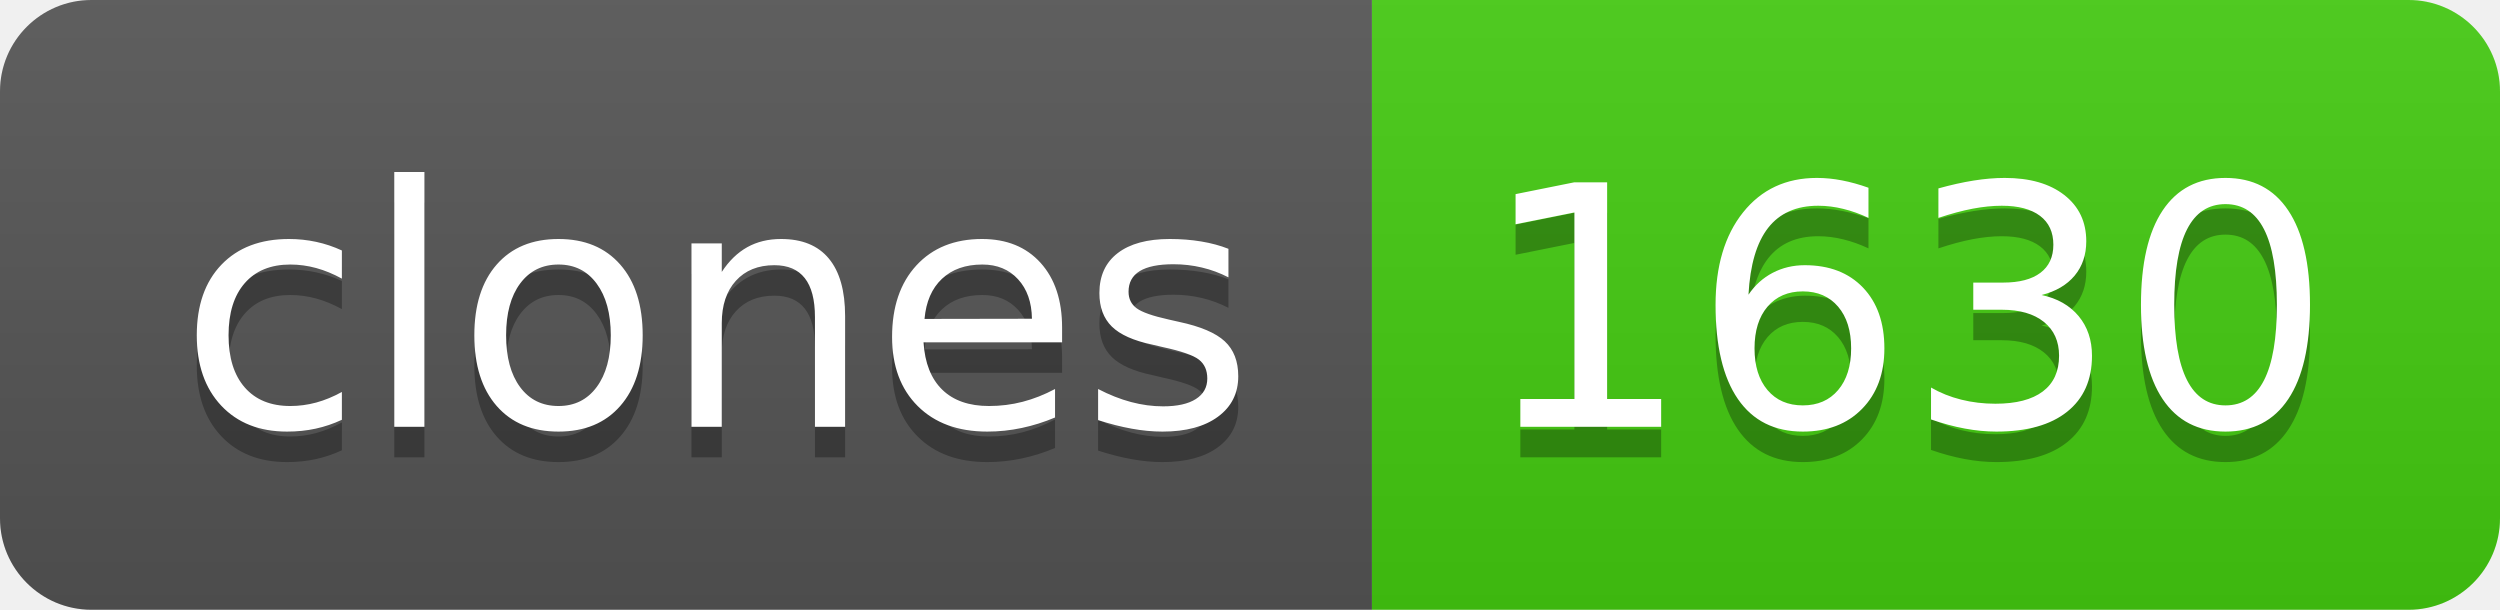
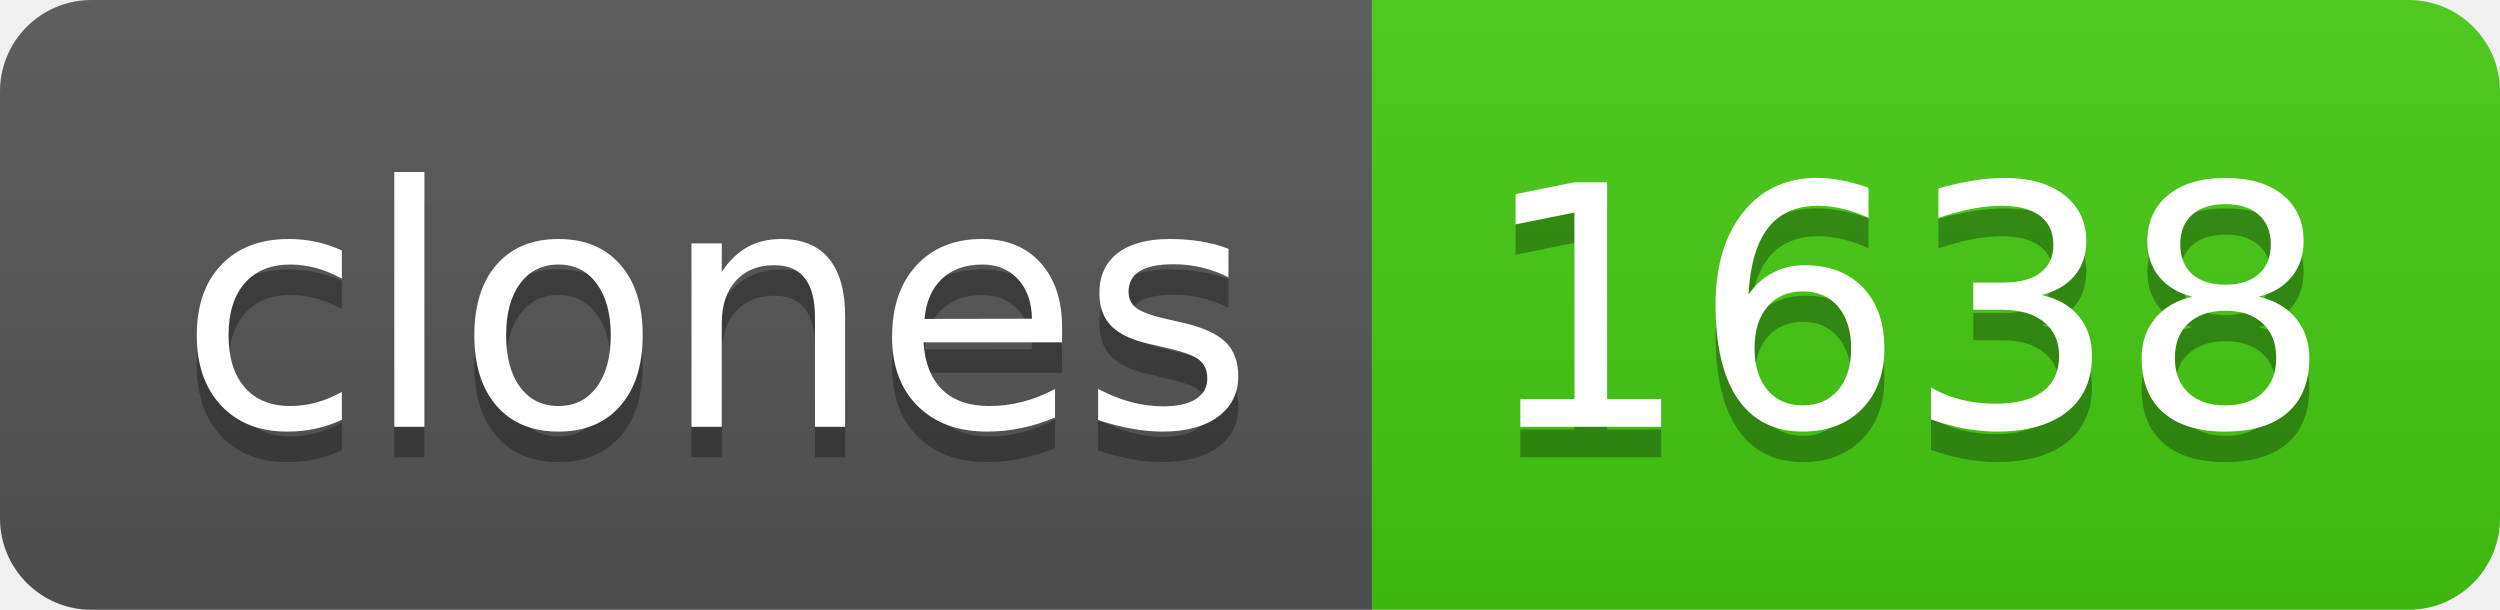
- <svg xmlns="http://www.w3.org/2000/svg" width="82" height="20" role="img" aria-label="clones: 1630">
+ <svg xmlns="http://www.w3.org/2000/svg" width="82" height="20" role="img" aria-label="clones: 1638">
  <linearGradient id="s" x2="0" y2="100%">
    <stop offset="0" stop-color="#bbb" stop-opacity=".1" />
    <stop offset="1" stop-opacity=".1" />
  </linearGradient>
  <clipPath id="r">
    <rect width="82" height="20" rx="3" fill="#fff" />
  </clipPath>
  <g clip-path="url(#r)">
    <rect width="45" height="20" fill="#555" />
    <rect x="45" width="37" height="20" fill="#4c1" />
    <rect width="82" height="20" fill="url(#s)" />
  </g>
  <g fill="#fff" text-anchor="middle" font-family="Verdana,Geneva,DejaVu Sans,sans-serif" text-rendering="geometricPrecision" font-size="110">
    <text aria-hidden="true" x="235" y="150" fill="#010101" fill-opacity=".3" transform="scale(.1)" textLength="350">clones</text>
    <text x="235" y="140" transform="scale(.1)" fill="#fff" textLength="350">clones</text>
-     <text aria-hidden="true" x="625" y="150" fill="#010101" fill-opacity=".3" transform="scale(.1)" textLength="270">1630</text>
-     <text x="625" y="140" transform="scale(.1)" fill="#fff" textLength="270">1630</text>
+     <text aria-hidden="true" x="625" y="150" fill="#010101" fill-opacity=".3" transform="scale(.1)" textLength="270">1638</text>
+     <text x="625" y="140" transform="scale(.1)" fill="#fff" textLength="270">1638</text>
  </g>
</svg>
